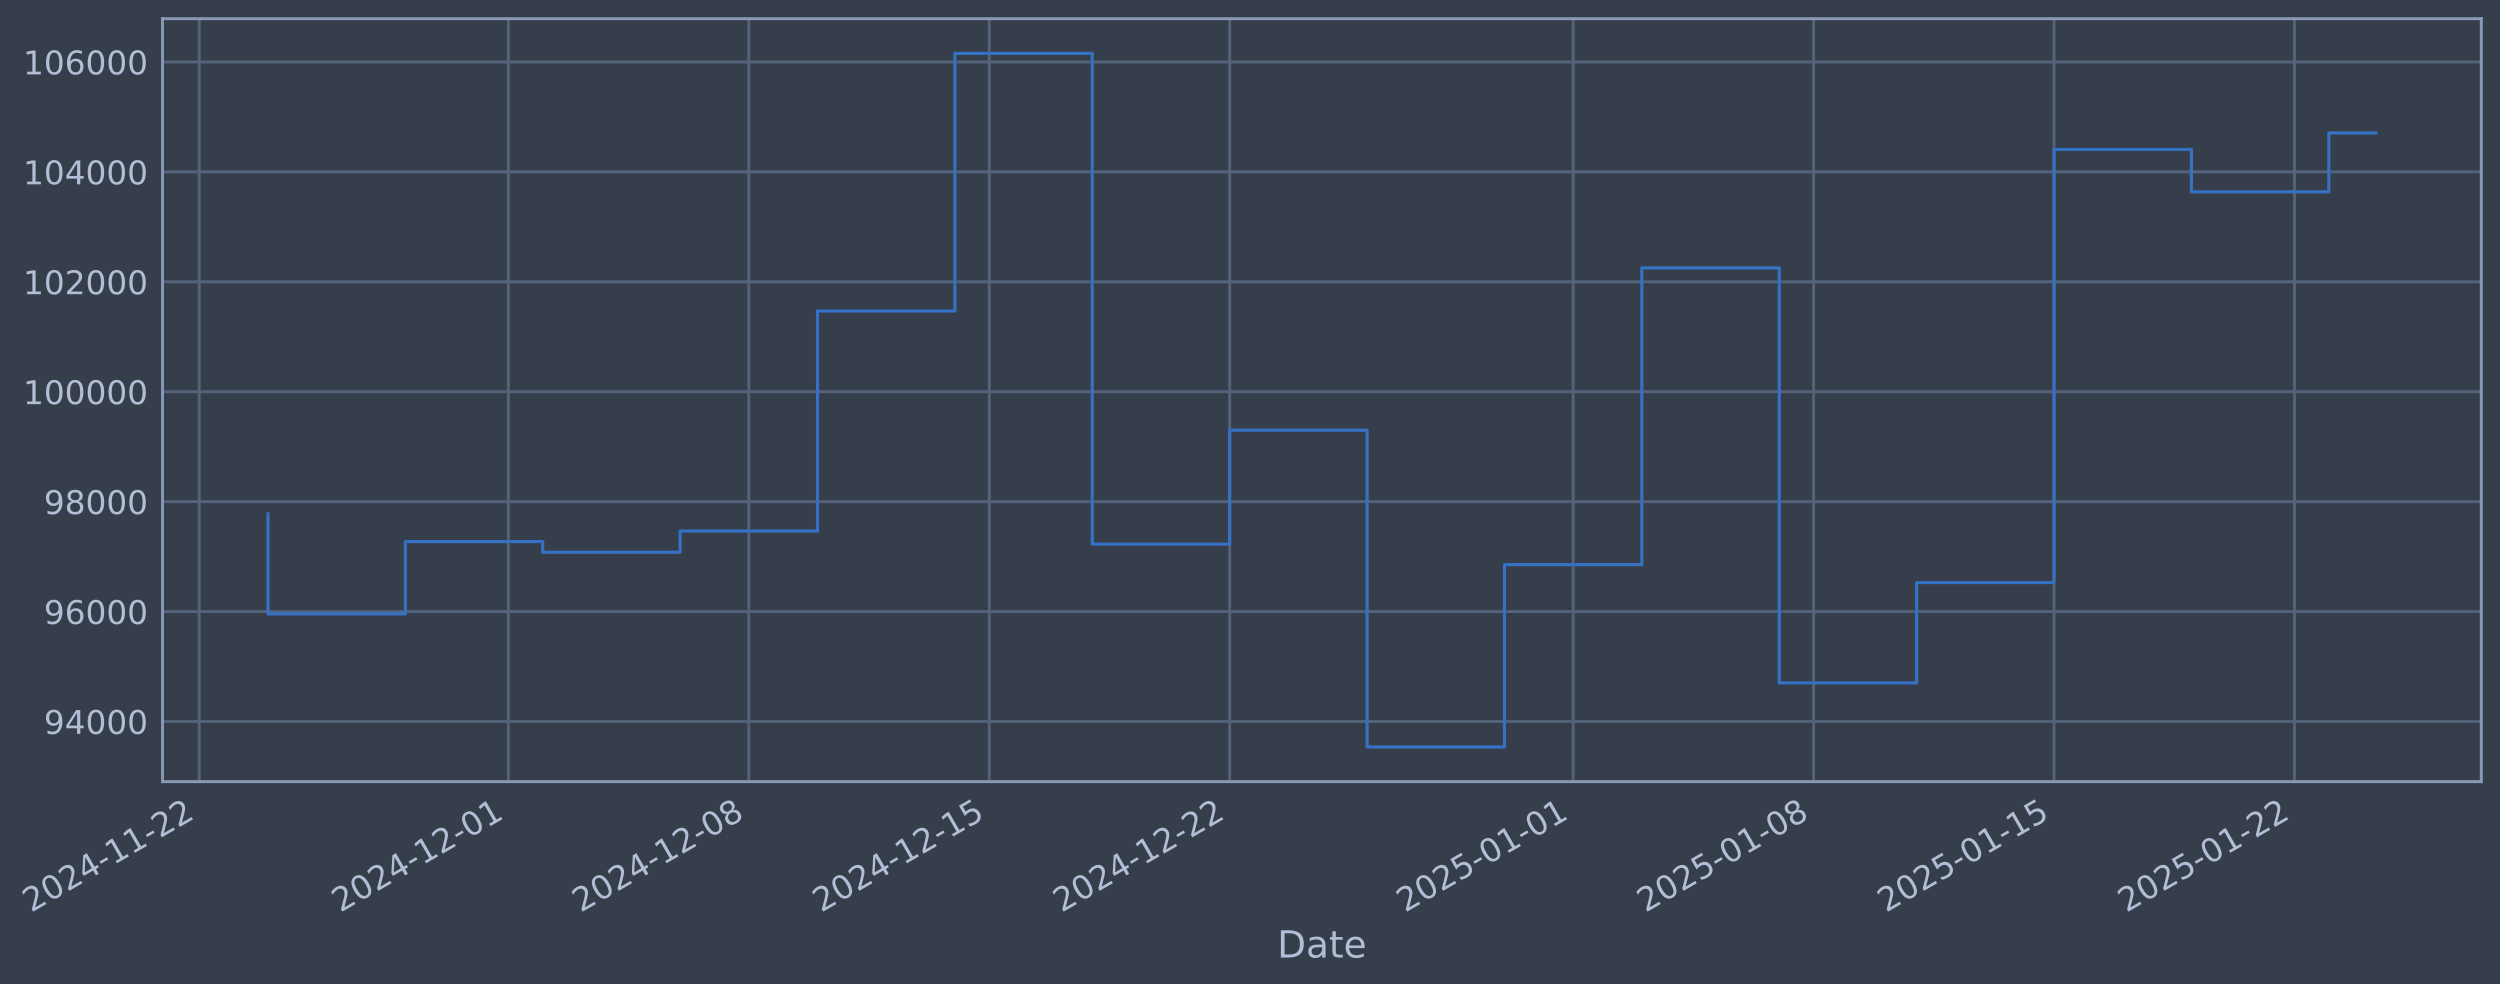
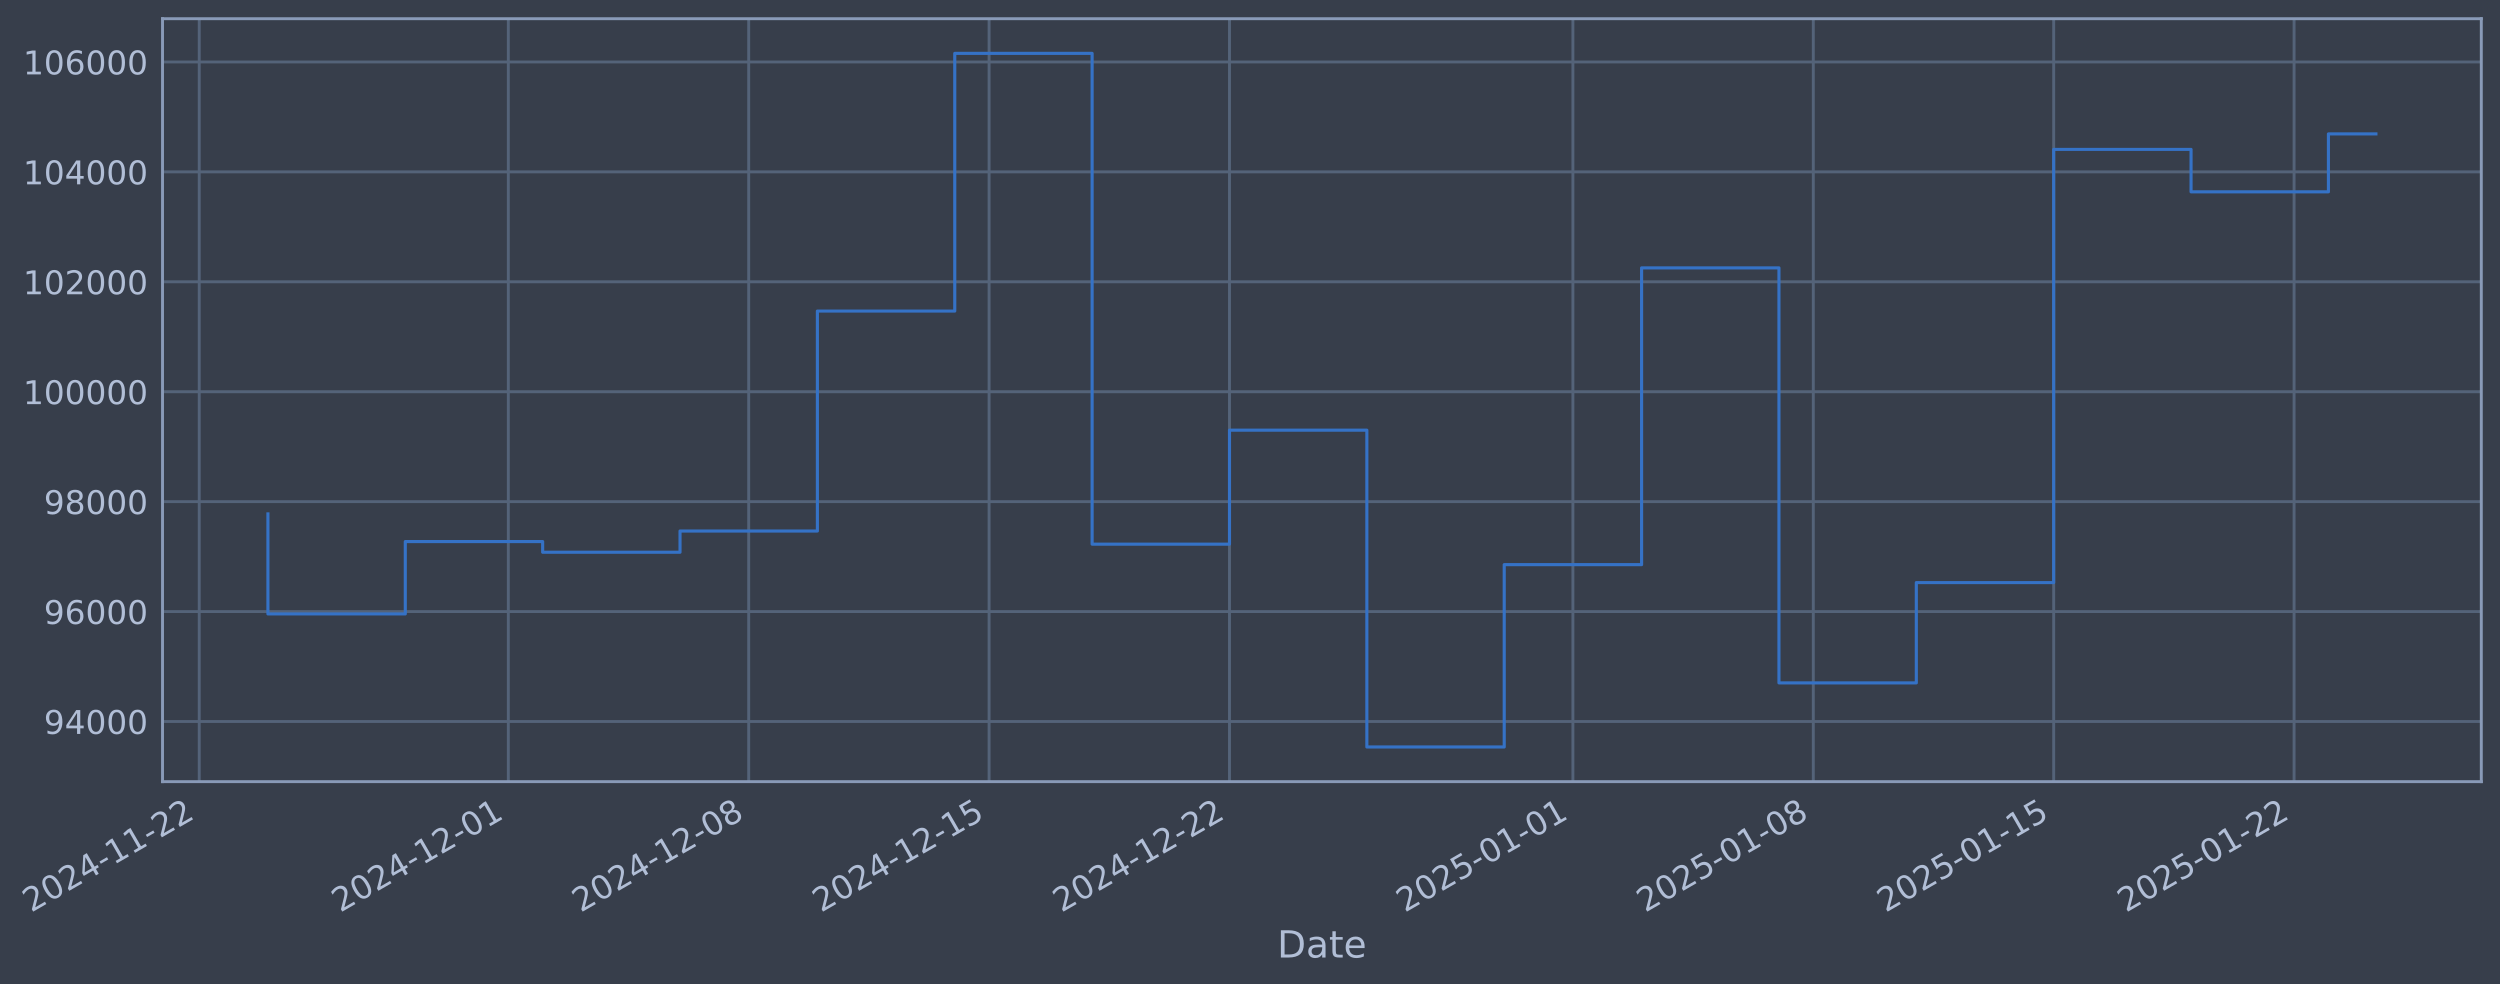
- <svg xmlns="http://www.w3.org/2000/svg" xmlns:xlink="http://www.w3.org/1999/xlink" width="962.581pt" height="378.87pt" viewBox="0 0 962.581 378.87" version="1.1">
+ <svg xmlns="http://www.w3.org/2000/svg" xmlns:xlink="http://www.w3.org/1999/xlink" width="962.576pt" height="378.87pt" viewBox="0 0 962.576 378.87" version="1.1">
  <defs>
    <style type="text/css">*{stroke-linejoin: round; stroke-linecap: butt}</style>
  </defs>
  <g id="figure_1">
    <g id="patch_1">
-       <path d="M 0 378.87  L 962.581 378.87  L 962.581 0  L 0 0  z " style="fill: #373e4b" />
+       <path d="M 0 378.87  L 962.576 378.87  L 962.576 0  L 0 0  z " style="fill: #373e4b" />
    </g>
    <g id="axes_1">
      <g id="patch_2">
-         <path d="M 62.581 300.96  L 955.381 300.96  L 955.381 7.2  L 62.581 7.2  z " style="fill: #373e4b" />
+         <path d="M 62.576 300.96  L 955.376 300.96  L 955.376 7.2  L 62.576 7.2  z " style="fill: #373e4b" />
      </g>
      <g id="matplotlib.axis_1">
        <g id="xtick_1">
          <g id="line2d_1">
-             <path d="M 76.713 300.96  L 76.713 7.2  " clip-path="url(#pf4957927ba)" style="fill: none; stroke: #546379; stroke-width: 1.12; stroke-linecap: square" />
+             <path d="M 76.713 300.96  L 76.713 7.2  " clip-path="url(#pf50ef3a5c8)" style="fill: none; stroke: #546379; stroke-width: 1.12; stroke-linecap: square" />
          </g>
          <g id="line2d_2" />
          <g id="text_1">
            <g style="fill: #b1bed6" transform="translate(11.98702 351.4642) rotate(-30) scale(0.126 -0.126)">
              <defs>
                <path id="DejaVuSans-32" d="M 1228 531  L 3431 531  L 3431 0  L 469 0  L 469 531  Q 828 903 1448 1529  Q 2069 2156 2228 2338  Q 2531 2678 2651 2914  Q 2772 3150 2772 3378  Q 2772 3750 2511 3984  Q 2250 4219 1831 4219  Q 1534 4219 1204 4116  Q 875 4013 500 3803  L 500 4441  Q 881 4594 1212 4672  Q 1544 4750 1819 4750  Q 2544 4750 2975 4387  Q 3406 4025 3406 3419  Q 3406 3131 3298 2873  Q 3191 2616 2906 2266  Q 2828 2175 2409 1742  Q 1991 1309 1228 531  z " transform="scale(0.015625)" />
                <path id="DejaVuSans-30" d="M 2034 4250  Q 1547 4250 1301 3770  Q 1056 3291 1056 2328  Q 1056 1369 1301 889  Q 1547 409 2034 409  Q 2525 409 2770 889  Q 3016 1369 3016 2328  Q 3016 3291 2770 3770  Q 2525 4250 2034 4250  z M 2034 4750  Q 2819 4750 3233 4129  Q 3647 3509 3647 2328  Q 3647 1150 3233 529  Q 2819 -91 2034 -91  Q 1250 -91 836 529  Q 422 1150 422 2328  Q 422 3509 836 4129  Q 1250 4750 2034 4750  z " transform="scale(0.015625)" />
                <path id="DejaVuSans-34" d="M 2419 4116  L 825 1625  L 2419 1625  L 2419 4116  z M 2253 4666  L 3047 4666  L 3047 1625  L 3713 1625  L 3713 1100  L 3047 1100  L 3047 0  L 2419 0  L 2419 1100  L 313 1100  L 313 1709  L 2253 4666  z " transform="scale(0.015625)" />
                <path id="DejaVuSans-2d" d="M 313 2009  L 1997 2009  L 1997 1497  L 313 1497  L 313 2009  z " transform="scale(0.015625)" />
                <path id="DejaVuSans-31" d="M 794 531  L 1825 531  L 1825 4091  L 703 3866  L 703 4441  L 1819 4666  L 2450 4666  L 2450 531  L 3481 531  L 3481 0  L 794 0  L 794 531  z " transform="scale(0.015625)" />
              </defs>
              <use xlink:href="#DejaVuSans-32" />
              <use xlink:href="#DejaVuSans-30" transform="translate(63.62305 0)" />
              <use xlink:href="#DejaVuSans-32" transform="translate(127.2461 0)" />
              <use xlink:href="#DejaVuSans-34" transform="translate(190.8691 0)" />
              <use xlink:href="#DejaVuSans-2d" transform="translate(254.4922 0)" />
              <use xlink:href="#DejaVuSans-31" transform="translate(290.5762 0)" />
              <use xlink:href="#DejaVuSans-31" transform="translate(354.1992 0)" />
              <use xlink:href="#DejaVuSans-2d" transform="translate(417.8223 0)" />
              <use xlink:href="#DejaVuSans-32" transform="translate(453.9062 0)" />
              <use xlink:href="#DejaVuSans-32" transform="translate(517.5293 0)" />
            </g>
          </g>
        </g>
        <g id="xtick_2">
          <g id="line2d_3">
-             <path d="M 195.738 300.96  L 195.738 7.2  " clip-path="url(#pf4957927ba)" style="fill: none; stroke: #546379; stroke-width: 1.12; stroke-linecap: square" />
+             <path d="M 195.716 300.96  L 195.716 7.2  " clip-path="url(#pf50ef3a5c8)" style="fill: none; stroke: #546379; stroke-width: 1.12; stroke-linecap: square" />
          </g>
          <g id="line2d_4" />
          <g id="text_2">
-             <g style="fill: #b1bed6" transform="translate(131.0125 351.4642) rotate(-30) scale(0.126 -0.126)">
+             <g style="fill: #b1bed6" transform="translate(130.99 351.4642) rotate(-30) scale(0.126 -0.126)">
              <use xlink:href="#DejaVuSans-32" />
              <use xlink:href="#DejaVuSans-30" transform="translate(63.62305 0)" />
              <use xlink:href="#DejaVuSans-32" transform="translate(127.2461 0)" />
              <use xlink:href="#DejaVuSans-34" transform="translate(190.8691 0)" />
              <use xlink:href="#DejaVuSans-2d" transform="translate(254.4922 0)" />
              <use xlink:href="#DejaVuSans-31" transform="translate(290.5762 0)" />
              <use xlink:href="#DejaVuSans-32" transform="translate(354.1992 0)" />
              <use xlink:href="#DejaVuSans-2d" transform="translate(417.8223 0)" />
              <use xlink:href="#DejaVuSans-30" transform="translate(453.9062 0)" />
              <use xlink:href="#DejaVuSans-31" transform="translate(517.5293 0)" />
            </g>
          </g>
        </g>
        <g id="xtick_3">
          <g id="line2d_5">
-             <path d="M 288.313 300.96  L 288.313 7.2  " clip-path="url(#pf4957927ba)" style="fill: none; stroke: #546379; stroke-width: 1.12; stroke-linecap: square" />
+             <path d="M 288.273 300.96  L 288.273 7.2  " clip-path="url(#pf50ef3a5c8)" style="fill: none; stroke: #546379; stroke-width: 1.12; stroke-linecap: square" />
          </g>
          <g id="line2d_6" />
          <g id="text_3">
-             <g style="fill: #b1bed6" transform="translate(223.5878 351.4642) rotate(-30) scale(0.126 -0.126)">
+             <g style="fill: #b1bed6" transform="translate(223.5479 351.4642) rotate(-30) scale(0.126 -0.126)">
              <defs>
                <path id="DejaVuSans-38" d="M 2034 2216  Q 1584 2216 1326 1975  Q 1069 1734 1069 1313  Q 1069 891 1326 650  Q 1584 409 2034 409  Q 2484 409 2743 651  Q 3003 894 3003 1313  Q 3003 1734 2745 1975  Q 2488 2216 2034 2216  z M 1403 2484  Q 997 2584 770 2862  Q 544 3141 544 3541  Q 544 4100 942 4425  Q 1341 4750 2034 4750  Q 2731 4750 3128 4425  Q 3525 4100 3525 3541  Q 3525 3141 3298 2862  Q 3072 2584 2669 2484  Q 3125 2378 3379 2068  Q 3634 1759 3634 1313  Q 3634 634 3220 271  Q 2806 -91 2034 -91  Q 1263 -91 848 271  Q 434 634 434 1313  Q 434 1759 690 2068  Q 947 2378 1403 2484  z M 1172 3481  Q 1172 3119 1398 2916  Q 1625 2713 2034 2713  Q 2441 2713 2670 2916  Q 2900 3119 2900 3481  Q 2900 3844 2670 4047  Q 2441 4250 2034 4250  Q 1625 4250 1398 4047  Q 1172 3844 1172 3481  z " transform="scale(0.015625)" />
              </defs>
              <use xlink:href="#DejaVuSans-32" />
              <use xlink:href="#DejaVuSans-30" transform="translate(63.62305 0)" />
              <use xlink:href="#DejaVuSans-32" transform="translate(127.2461 0)" />
              <use xlink:href="#DejaVuSans-34" transform="translate(190.8691 0)" />
              <use xlink:href="#DejaVuSans-2d" transform="translate(254.4922 0)" />
              <use xlink:href="#DejaVuSans-31" transform="translate(290.5762 0)" />
              <use xlink:href="#DejaVuSans-32" transform="translate(354.1992 0)" />
              <use xlink:href="#DejaVuSans-2d" transform="translate(417.8223 0)" />
              <use xlink:href="#DejaVuSans-30" transform="translate(453.9062 0)" />
              <use xlink:href="#DejaVuSans-38" transform="translate(517.5293 0)" />
            </g>
          </g>
        </g>
        <g id="xtick_4">
          <g id="line2d_7">
-             <path d="M 380.889 300.96  L 380.889 7.2  " clip-path="url(#pf4957927ba)" style="fill: none; stroke: #546379; stroke-width: 1.12; stroke-linecap: square" />
+             <path d="M 380.831 300.96  L 380.831 7.2  " clip-path="url(#pf50ef3a5c8)" style="fill: none; stroke: #546379; stroke-width: 1.12; stroke-linecap: square" />
          </g>
          <g id="line2d_8" />
          <g id="text_4">
-             <g style="fill: #b1bed6" transform="translate(316.1631 351.4642) rotate(-30) scale(0.126 -0.126)">
+             <g style="fill: #b1bed6" transform="translate(316.1058 351.4642) rotate(-30) scale(0.126 -0.126)">
              <defs>
                <path id="DejaVuSans-35" d="M 691 4666  L 3169 4666  L 3169 4134  L 1269 4134  L 1269 2991  Q 1406 3038 1543 3061  Q 1681 3084 1819 3084  Q 2600 3084 3056 2656  Q 3513 2228 3513 1497  Q 3513 744 3044 326  Q 2575 -91 1722 -91  Q 1428 -91 1123 -41  Q 819 9 494 109  L 494 744  Q 775 591 1075 516  Q 1375 441 1709 441  Q 2250 441 2565 725  Q 2881 1009 2881 1497  Q 2881 1984 2565 2268  Q 2250 2553 1709 2553  Q 1456 2553 1204 2497  Q 953 2441 691 2322  L 691 4666  z " transform="scale(0.015625)" />
              </defs>
              <use xlink:href="#DejaVuSans-32" />
              <use xlink:href="#DejaVuSans-30" transform="translate(63.62305 0)" />
              <use xlink:href="#DejaVuSans-32" transform="translate(127.2461 0)" />
              <use xlink:href="#DejaVuSans-34" transform="translate(190.8691 0)" />
              <use xlink:href="#DejaVuSans-2d" transform="translate(254.4922 0)" />
              <use xlink:href="#DejaVuSans-31" transform="translate(290.5762 0)" />
              <use xlink:href="#DejaVuSans-32" transform="translate(354.1992 0)" />
              <use xlink:href="#DejaVuSans-2d" transform="translate(417.8223 0)" />
              <use xlink:href="#DejaVuSans-31" transform="translate(453.9062 0)" />
              <use xlink:href="#DejaVuSans-35" transform="translate(517.5293 0)" />
            </g>
          </g>
        </g>
        <g id="xtick_5">
          <g id="line2d_9">
-             <path d="M 473.464 300.96  L 473.464 7.2  " clip-path="url(#pf4957927ba)" style="fill: none; stroke: #546379; stroke-width: 1.12; stroke-linecap: square" />
+             <path d="M 473.389 300.96  L 473.389 7.2  " clip-path="url(#pf50ef3a5c8)" style="fill: none; stroke: #546379; stroke-width: 1.12; stroke-linecap: square" />
          </g>
          <g id="line2d_10" />
          <g id="text_5">
-             <g style="fill: #b1bed6" transform="translate(408.7385 351.4642) rotate(-30) scale(0.126 -0.126)">
+             <g style="fill: #b1bed6" transform="translate(408.6637 351.4642) rotate(-30) scale(0.126 -0.126)">
              <use xlink:href="#DejaVuSans-32" />
              <use xlink:href="#DejaVuSans-30" transform="translate(63.62305 0)" />
              <use xlink:href="#DejaVuSans-32" transform="translate(127.2461 0)" />
              <use xlink:href="#DejaVuSans-34" transform="translate(190.8691 0)" />
              <use xlink:href="#DejaVuSans-2d" transform="translate(254.4922 0)" />
              <use xlink:href="#DejaVuSans-31" transform="translate(290.5762 0)" />
              <use xlink:href="#DejaVuSans-32" transform="translate(354.1992 0)" />
              <use xlink:href="#DejaVuSans-2d" transform="translate(417.8223 0)" />
              <use xlink:href="#DejaVuSans-32" transform="translate(453.9062 0)" />
              <use xlink:href="#DejaVuSans-32" transform="translate(517.5293 0)" />
            </g>
          </g>
        </g>
        <g id="xtick_6">
          <g id="line2d_11">
-             <path d="M 605.714 300.96  L 605.714 7.2  " clip-path="url(#pf4957927ba)" style="fill: none; stroke: #546379; stroke-width: 1.12; stroke-linecap: square" />
+             <path d="M 605.615 300.96  L 605.615 7.2  " clip-path="url(#pf50ef3a5c8)" style="fill: none; stroke: #546379; stroke-width: 1.12; stroke-linecap: square" />
          </g>
          <g id="line2d_12" />
          <g id="text_6">
-             <g style="fill: #b1bed6" transform="translate(540.9889 351.4642) rotate(-30) scale(0.126 -0.126)">
+             <g style="fill: #b1bed6" transform="translate(540.8893 351.4642) rotate(-30) scale(0.126 -0.126)">
              <use xlink:href="#DejaVuSans-32" />
              <use xlink:href="#DejaVuSans-30" transform="translate(63.62305 0)" />
              <use xlink:href="#DejaVuSans-32" transform="translate(127.2461 0)" />
              <use xlink:href="#DejaVuSans-35" transform="translate(190.8691 0)" />
              <use xlink:href="#DejaVuSans-2d" transform="translate(254.4922 0)" />
              <use xlink:href="#DejaVuSans-30" transform="translate(290.5762 0)" />
              <use xlink:href="#DejaVuSans-31" transform="translate(354.1992 0)" />
              <use xlink:href="#DejaVuSans-2d" transform="translate(417.8223 0)" />
              <use xlink:href="#DejaVuSans-30" transform="translate(453.9062 0)" />
              <use xlink:href="#DejaVuSans-31" transform="translate(517.5293 0)" />
            </g>
          </g>
        </g>
        <g id="xtick_7">
          <g id="line2d_13">
-             <path d="M 698.29 300.96  L 698.29 7.2  " clip-path="url(#pf4957927ba)" style="fill: none; stroke: #546379; stroke-width: 1.12; stroke-linecap: square" />
+             <path d="M 698.173 300.96  L 698.173 7.2  " clip-path="url(#pf50ef3a5c8)" style="fill: none; stroke: #546379; stroke-width: 1.12; stroke-linecap: square" />
          </g>
          <g id="line2d_14" />
          <g id="text_7">
-             <g style="fill: #b1bed6" transform="translate(633.5643 351.4642) rotate(-30) scale(0.126 -0.126)">
+             <g style="fill: #b1bed6" transform="translate(633.4472 351.4642) rotate(-30) scale(0.126 -0.126)">
              <use xlink:href="#DejaVuSans-32" />
              <use xlink:href="#DejaVuSans-30" transform="translate(63.62305 0)" />
              <use xlink:href="#DejaVuSans-32" transform="translate(127.2461 0)" />
              <use xlink:href="#DejaVuSans-35" transform="translate(190.8691 0)" />
              <use xlink:href="#DejaVuSans-2d" transform="translate(254.4922 0)" />
              <use xlink:href="#DejaVuSans-30" transform="translate(290.5762 0)" />
              <use xlink:href="#DejaVuSans-31" transform="translate(354.1992 0)" />
              <use xlink:href="#DejaVuSans-2d" transform="translate(417.8223 0)" />
              <use xlink:href="#DejaVuSans-30" transform="translate(453.9062 0)" />
              <use xlink:href="#DejaVuSans-38" transform="translate(517.5293 0)" />
            </g>
          </g>
        </g>
        <g id="xtick_8">
          <g id="line2d_15">
-             <path d="M 790.865 300.96  L 790.865 7.2  " clip-path="url(#pf4957927ba)" style="fill: none; stroke: #546379; stroke-width: 1.12; stroke-linecap: square" />
+             <path d="M 790.731 300.96  L 790.731 7.2  " clip-path="url(#pf50ef3a5c8)" style="fill: none; stroke: #546379; stroke-width: 1.12; stroke-linecap: square" />
          </g>
          <g id="line2d_16" />
          <g id="text_8">
-             <g style="fill: #b1bed6" transform="translate(726.1396 351.4642) rotate(-30) scale(0.126 -0.126)">
+             <g style="fill: #b1bed6" transform="translate(726.0051 351.4642) rotate(-30) scale(0.126 -0.126)">
              <use xlink:href="#DejaVuSans-32" />
              <use xlink:href="#DejaVuSans-30" transform="translate(63.62305 0)" />
              <use xlink:href="#DejaVuSans-32" transform="translate(127.2461 0)" />
              <use xlink:href="#DejaVuSans-35" transform="translate(190.8691 0)" />
              <use xlink:href="#DejaVuSans-2d" transform="translate(254.4922 0)" />
              <use xlink:href="#DejaVuSans-30" transform="translate(290.5762 0)" />
              <use xlink:href="#DejaVuSans-31" transform="translate(354.1992 0)" />
              <use xlink:href="#DejaVuSans-2d" transform="translate(417.8223 0)" />
              <use xlink:href="#DejaVuSans-31" transform="translate(453.9062 0)" />
              <use xlink:href="#DejaVuSans-35" transform="translate(517.5293 0)" />
            </g>
          </g>
        </g>
        <g id="xtick_9">
          <g id="line2d_17">
-             <path d="M 883.44 300.96  L 883.44 7.2  " clip-path="url(#pf4957927ba)" style="fill: none; stroke: #546379; stroke-width: 1.12; stroke-linecap: square" />
+             <path d="M 883.289 300.96  L 883.289 7.2  " clip-path="url(#pf50ef3a5c8)" style="fill: none; stroke: #546379; stroke-width: 1.12; stroke-linecap: square" />
          </g>
          <g id="line2d_18" />
          <g id="text_9">
-             <g style="fill: #b1bed6" transform="translate(818.715 351.4642) rotate(-30) scale(0.126 -0.126)">
+             <g style="fill: #b1bed6" transform="translate(818.563 351.4642) rotate(-30) scale(0.126 -0.126)">
              <use xlink:href="#DejaVuSans-32" />
              <use xlink:href="#DejaVuSans-30" transform="translate(63.62305 0)" />
              <use xlink:href="#DejaVuSans-32" transform="translate(127.2461 0)" />
              <use xlink:href="#DejaVuSans-35" transform="translate(190.8691 0)" />
              <use xlink:href="#DejaVuSans-2d" transform="translate(254.4922 0)" />
              <use xlink:href="#DejaVuSans-30" transform="translate(290.5762 0)" />
              <use xlink:href="#DejaVuSans-31" transform="translate(354.1992 0)" />
              <use xlink:href="#DejaVuSans-2d" transform="translate(417.8223 0)" />
              <use xlink:href="#DejaVuSans-32" transform="translate(453.9062 0)" />
              <use xlink:href="#DejaVuSans-32" transform="translate(517.5293 0)" />
            </g>
          </g>
        </g>
        <g id="text_10">
-           <g style="fill: #b1bed6" transform="translate(491.7717 368.6753) scale(0.144 -0.144)">
+           <g style="fill: #b1bed6" transform="translate(491.7667 368.6753) scale(0.144 -0.144)">
            <defs>
              <path id="DejaVuSans-44" d="M 1259 4147  L 1259 519  L 2022 519  Q 2988 519 3436 956  Q 3884 1394 3884 2338  Q 3884 3275 3436 3711  Q 2988 4147 2022 4147  L 1259 4147  z M 628 4666  L 1925 4666  Q 3281 4666 3915 4102  Q 4550 3538 4550 2338  Q 4550 1131 3912 565  Q 3275 0 1925 0  L 628 0  L 628 4666  z " transform="scale(0.015625)" />
              <path id="DejaVuSans-61" d="M 2194 1759  Q 1497 1759 1228 1600  Q 959 1441 959 1056  Q 959 750 1161 570  Q 1363 391 1709 391  Q 2188 391 2477 730  Q 2766 1069 2766 1631  L 2766 1759  L 2194 1759  z M 3341 1997  L 3341 0  L 2766 0  L 2766 531  Q 2569 213 2275 61  Q 1981 -91 1556 -91  Q 1019 -91 701 211  Q 384 513 384 1019  Q 384 1609 779 1909  Q 1175 2209 1959 2209  L 2766 2209  L 2766 2266  Q 2766 2663 2505 2880  Q 2244 3097 1772 3097  Q 1472 3097 1187 3025  Q 903 2953 641 2809  L 641 3341  Q 956 3463 1253 3523  Q 1550 3584 1831 3584  Q 2591 3584 2966 3190  Q 3341 2797 3341 1997  z " transform="scale(0.015625)" />
              <path id="DejaVuSans-74" d="M 1172 4494  L 1172 3500  L 2356 3500  L 2356 3053  L 1172 3053  L 1172 1153  Q 1172 725 1289 603  Q 1406 481 1766 481  L 2356 481  L 2356 0  L 1766 0  Q 1100 0 847 248  Q 594 497 594 1153  L 594 3053  L 172 3053  L 172 3500  L 594 3500  L 594 4494  L 1172 4494  z " transform="scale(0.015625)" />
              <path id="DejaVuSans-65" d="M 3597 1894  L 3597 1613  L 953 1613  Q 991 1019 1311 708  Q 1631 397 2203 397  Q 2534 397 2845 478  Q 3156 559 3463 722  L 3463 178  Q 3153 47 2828 -22  Q 2503 -91 2169 -91  Q 1331 -91 842 396  Q 353 884 353 1716  Q 353 2575 817 3079  Q 1281 3584 2069 3584  Q 2775 3584 3186 3129  Q 3597 2675 3597 1894  z M 3022 2063  Q 3016 2534 2758 2815  Q 2500 3097 2075 3097  Q 1594 3097 1305 2825  Q 1016 2553 972 2059  L 3022 2063  z " transform="scale(0.015625)" />
            </defs>
            <use xlink:href="#DejaVuSans-44" />
            <use xlink:href="#DejaVuSans-61" transform="translate(77.00195 0)" />
            <use xlink:href="#DejaVuSans-74" transform="translate(138.2812 0)" />
            <use xlink:href="#DejaVuSans-65" transform="translate(177.4902 0)" />
          </g>
        </g>
      </g>
      <g id="matplotlib.axis_2">
        <g id="ytick_1">
          <g id="line2d_19">
-             <path d="M 62.581 277.797  L 955.381 277.797  " clip-path="url(#pf4957927ba)" style="fill: none; stroke: #546379; stroke-width: 1.12; stroke-linecap: square" />
+             <path d="M 62.576 277.797  L 955.376 277.797  " clip-path="url(#pf50ef3a5c8)" style="fill: none; stroke: #546379; stroke-width: 1.12; stroke-linecap: square" />
          </g>
          <g id="line2d_20" />
          <g id="text_11">
-             <g style="fill: #b1bed6" transform="translate(16.89705 282.5841) scale(0.126 -0.126)">
+             <g style="fill: #b1bed6" transform="translate(16.89207 282.5841) scale(0.126 -0.126)">
              <defs>
                <path id="DejaVuSans-39" d="M 703 97  L 703 672  Q 941 559 1184 500  Q 1428 441 1663 441  Q 2288 441 2617 861  Q 2947 1281 2994 2138  Q 2813 1869 2534 1725  Q 2256 1581 1919 1581  Q 1219 1581 811 2004  Q 403 2428 403 3163  Q 403 3881 828 4315  Q 1253 4750 1959 4750  Q 2769 4750 3195 4129  Q 3622 3509 3622 2328  Q 3622 1225 3098 567  Q 2575 -91 1691 -91  Q 1453 -91 1209 -44  Q 966 3 703 97  z M 1959 2075  Q 2384 2075 2632 2365  Q 2881 2656 2881 3163  Q 2881 3666 2632 3958  Q 2384 4250 1959 4250  Q 1534 4250 1286 3958  Q 1038 3666 1038 3163  Q 1038 2656 1286 2365  Q 1534 2075 1959 2075  z " transform="scale(0.015625)" />
              </defs>
              <use xlink:href="#DejaVuSans-39" />
              <use xlink:href="#DejaVuSans-34" transform="translate(63.62305 0)" />
              <use xlink:href="#DejaVuSans-30" transform="translate(127.2461 0)" />
              <use xlink:href="#DejaVuSans-30" transform="translate(190.8691 0)" />
              <use xlink:href="#DejaVuSans-30" transform="translate(254.4922 0)" />
            </g>
          </g>
        </g>
        <g id="ytick_2">
          <g id="line2d_21">
-             <path d="M 62.581 235.473  L 955.381 235.473  " clip-path="url(#pf4957927ba)" style="fill: none; stroke: #546379; stroke-width: 1.12; stroke-linecap: square" />
+             <path d="M 62.576 235.473  L 955.376 235.473  " clip-path="url(#pf50ef3a5c8)" style="fill: none; stroke: #546379; stroke-width: 1.12; stroke-linecap: square" />
          </g>
          <g id="line2d_22" />
          <g id="text_12">
-             <g style="fill: #b1bed6" transform="translate(16.89705 240.2602) scale(0.126 -0.126)">
+             <g style="fill: #b1bed6" transform="translate(16.89207 240.2602) scale(0.126 -0.126)">
              <defs>
                <path id="DejaVuSans-36" d="M 2113 2584  Q 1688 2584 1439 2293  Q 1191 2003 1191 1497  Q 1191 994 1439 701  Q 1688 409 2113 409  Q 2538 409 2786 701  Q 3034 994 3034 1497  Q 3034 2003 2786 2293  Q 2538 2584 2113 2584  z M 3366 4563  L 3366 3988  Q 3128 4100 2886 4159  Q 2644 4219 2406 4219  Q 1781 4219 1451 3797  Q 1122 3375 1075 2522  Q 1259 2794 1537 2939  Q 1816 3084 2150 3084  Q 2853 3084 3261 2657  Q 3669 2231 3669 1497  Q 3669 778 3244 343  Q 2819 -91 2113 -91  Q 1303 -91 875 529  Q 447 1150 447 2328  Q 447 3434 972 4092  Q 1497 4750 2381 4750  Q 2619 4750 2861 4703  Q 3103 4656 3366 4563  z " transform="scale(0.015625)" />
              </defs>
              <use xlink:href="#DejaVuSans-39" />
              <use xlink:href="#DejaVuSans-36" transform="translate(63.62305 0)" />
              <use xlink:href="#DejaVuSans-30" transform="translate(127.2461 0)" />
              <use xlink:href="#DejaVuSans-30" transform="translate(190.8691 0)" />
              <use xlink:href="#DejaVuSans-30" transform="translate(254.4922 0)" />
            </g>
          </g>
        </g>
        <g id="ytick_3">
          <g id="line2d_23">
-             <path d="M 62.581 193.149  L 955.381 193.149  " clip-path="url(#pf4957927ba)" style="fill: none; stroke: #546379; stroke-width: 1.12; stroke-linecap: square" />
+             <path d="M 62.576 193.149  L 955.376 193.149  " clip-path="url(#pf50ef3a5c8)" style="fill: none; stroke: #546379; stroke-width: 1.12; stroke-linecap: square" />
          </g>
          <g id="line2d_24" />
          <g id="text_13">
-             <g style="fill: #b1bed6" transform="translate(16.89705 197.9364) scale(0.126 -0.126)">
+             <g style="fill: #b1bed6" transform="translate(16.89207 197.9364) scale(0.126 -0.126)">
              <use xlink:href="#DejaVuSans-39" />
              <use xlink:href="#DejaVuSans-38" transform="translate(63.62305 0)" />
              <use xlink:href="#DejaVuSans-30" transform="translate(127.2461 0)" />
              <use xlink:href="#DejaVuSans-30" transform="translate(190.8691 0)" />
              <use xlink:href="#DejaVuSans-30" transform="translate(254.4922 0)" />
            </g>
          </g>
        </g>
        <g id="ytick_4">
          <g id="line2d_25">
-             <path d="M 62.581 150.826  L 955.381 150.826  " clip-path="url(#pf4957927ba)" style="fill: none; stroke: #546379; stroke-width: 1.12; stroke-linecap: square" />
+             <path d="M 62.576 150.826  L 955.376 150.826  " clip-path="url(#pf50ef3a5c8)" style="fill: none; stroke: #546379; stroke-width: 1.12; stroke-linecap: square" />
          </g>
          <g id="line2d_26" />
          <g id="text_14">
-             <g style="fill: #b1bed6" transform="translate(8.880303 155.6126) scale(0.126 -0.126)">
+             <g style="fill: #b1bed6" transform="translate(8.87532 155.6126) scale(0.126 -0.126)">
              <use xlink:href="#DejaVuSans-31" />
              <use xlink:href="#DejaVuSans-30" transform="translate(63.62305 0)" />
              <use xlink:href="#DejaVuSans-30" transform="translate(127.2461 0)" />
              <use xlink:href="#DejaVuSans-30" transform="translate(190.8691 0)" />
              <use xlink:href="#DejaVuSans-30" transform="translate(254.4922 0)" />
              <use xlink:href="#DejaVuSans-30" transform="translate(318.1152 0)" />
            </g>
          </g>
        </g>
        <g id="ytick_5">
          <g id="line2d_27">
-             <path d="M 62.581 108.502  L 955.381 108.502  " clip-path="url(#pf4957927ba)" style="fill: none; stroke: #546379; stroke-width: 1.12; stroke-linecap: square" />
+             <path d="M 62.576 108.502  L 955.376 108.502  " clip-path="url(#pf50ef3a5c8)" style="fill: none; stroke: #546379; stroke-width: 1.12; stroke-linecap: square" />
          </g>
          <g id="line2d_28" />
          <g id="text_15">
-             <g style="fill: #b1bed6" transform="translate(8.880303 113.2888) scale(0.126 -0.126)">
+             <g style="fill: #b1bed6" transform="translate(8.87532 113.2888) scale(0.126 -0.126)">
              <use xlink:href="#DejaVuSans-31" />
              <use xlink:href="#DejaVuSans-30" transform="translate(63.62305 0)" />
              <use xlink:href="#DejaVuSans-32" transform="translate(127.2461 0)" />
              <use xlink:href="#DejaVuSans-30" transform="translate(190.8691 0)" />
              <use xlink:href="#DejaVuSans-30" transform="translate(254.4922 0)" />
              <use xlink:href="#DejaVuSans-30" transform="translate(318.1152 0)" />
            </g>
          </g>
        </g>
        <g id="ytick_6">
          <g id="line2d_29">
-             <path d="M 62.581 66.178  L 955.381 66.178  " clip-path="url(#pf4957927ba)" style="fill: none; stroke: #546379; stroke-width: 1.12; stroke-linecap: square" />
+             <path d="M 62.576 66.178  L 955.376 66.178  " clip-path="url(#pf50ef3a5c8)" style="fill: none; stroke: #546379; stroke-width: 1.12; stroke-linecap: square" />
          </g>
          <g id="line2d_30" />
          <g id="text_16">
-             <g style="fill: #b1bed6" transform="translate(8.880303 70.96502) scale(0.126 -0.126)">
+             <g style="fill: #b1bed6" transform="translate(8.87532 70.96502) scale(0.126 -0.126)">
              <use xlink:href="#DejaVuSans-31" />
              <use xlink:href="#DejaVuSans-30" transform="translate(63.62305 0)" />
              <use xlink:href="#DejaVuSans-34" transform="translate(127.2461 0)" />
              <use xlink:href="#DejaVuSans-30" transform="translate(190.8691 0)" />
              <use xlink:href="#DejaVuSans-30" transform="translate(254.4922 0)" />
              <use xlink:href="#DejaVuSans-30" transform="translate(318.1152 0)" />
            </g>
          </g>
        </g>
        <g id="ytick_7">
          <g id="line2d_31">
-             <path d="M 62.581 23.854  L 955.381 23.854  " clip-path="url(#pf4957927ba)" style="fill: none; stroke: #546379; stroke-width: 1.12; stroke-linecap: square" />
+             <path d="M 62.576 23.854  L 955.376 23.854  " clip-path="url(#pf50ef3a5c8)" style="fill: none; stroke: #546379; stroke-width: 1.12; stroke-linecap: square" />
          </g>
          <g id="line2d_32" />
          <g id="text_17">
-             <g style="fill: #b1bed6" transform="translate(8.880303 28.64121) scale(0.126 -0.126)">
+             <g style="fill: #b1bed6" transform="translate(8.87532 28.64121) scale(0.126 -0.126)">
              <use xlink:href="#DejaVuSans-31" />
              <use xlink:href="#DejaVuSans-30" transform="translate(63.62305 0)" />
              <use xlink:href="#DejaVuSans-36" transform="translate(127.2461 0)" />
              <use xlink:href="#DejaVuSans-30" transform="translate(190.8691 0)" />
              <use xlink:href="#DejaVuSans-30" transform="translate(254.4922 0)" />
              <use xlink:href="#DejaVuSans-30" transform="translate(318.1152 0)" />
            </g>
          </g>
        </g>
      </g>
      <g id="line2d_33">
-         <path d="M 103.163 197.87  L 103.163 236.383  L 156.063 236.383  L 156.063 208.521  L 208.963 208.521  L 208.963 212.628  L 261.863 212.628  L 261.863 204.459  L 314.763 204.459  L 314.763 119.77  L 367.664 119.77  L 367.664 20.553  L 420.564 20.553  L 420.564 209.517  L 473.464 209.517  L 473.464 165.636  L 526.364 165.636  L 526.364 287.607  L 579.264 287.607  L 579.264 217.409  L 632.165 217.409  L 632.165 103.141  L 685.065 103.141  L 685.065 262.927  L 737.965 262.927  L 737.965 224.318  L 790.865 224.318  L 790.865 57.525  L 843.765 57.525  L 843.765 73.859  L 896.666 73.859  L 896.666 51.2  L 914.799 51.2  " clip-path="url(#pf4957927ba)" style="fill: none; stroke: #3572c6; stroke-width: 1.2; stroke-linecap: square" />
+         <path d="M 103.158 197.87  L 103.158 236.383  L 156.048 236.383  L 156.048 208.521  L 208.938 208.521  L 208.938 212.628  L 261.828 212.628  L 261.828 204.459  L 314.719 204.459  L 314.719 119.77  L 367.609 119.77  L 367.609 20.553  L 420.499 20.553  L 420.499 209.517  L 473.389 209.517  L 473.389 165.636  L 526.279 165.636  L 526.279 287.607  L 579.17 287.607  L 579.17 217.409  L 632.06 217.409  L 632.06 103.141  L 684.95 103.141  L 684.95 262.927  L 737.84 262.927  L 737.84 224.318  L 790.731 224.318  L 790.731 57.525  L 843.621 57.525  L 843.621 73.859  L 896.511 73.859  L 896.511 51.564  L 914.794 51.564  " clip-path="url(#pf50ef3a5c8)" style="fill: none; stroke: #3572c6; stroke-width: 1.2; stroke-linecap: square" />
      </g>
      <g id="patch_3">
-         <path d="M 62.581 300.96  L 62.581 7.2  " style="fill: none; stroke: #899ab8; stroke-width: 1.12; stroke-linejoin: miter; stroke-linecap: square" />
+         <path d="M 62.576 300.96  L 62.576 7.2  " style="fill: none; stroke: #899ab8; stroke-width: 1.12; stroke-linejoin: miter; stroke-linecap: square" />
      </g>
      <g id="patch_4">
-         <path d="M 955.381 300.96  L 955.381 7.2  " style="fill: none; stroke: #899ab8; stroke-width: 1.12; stroke-linejoin: miter; stroke-linecap: square" />
+         <path d="M 955.376 300.96  L 955.376 7.2  " style="fill: none; stroke: #899ab8; stroke-width: 1.12; stroke-linejoin: miter; stroke-linecap: square" />
      </g>
      <g id="patch_5">
-         <path d="M 62.581 300.96  L 955.381 300.96  " style="fill: none; stroke: #899ab8; stroke-width: 1.12; stroke-linejoin: miter; stroke-linecap: square" />
+         <path d="M 62.576 300.96  L 955.376 300.96  " style="fill: none; stroke: #899ab8; stroke-width: 1.12; stroke-linejoin: miter; stroke-linecap: square" />
      </g>
      <g id="patch_6">
-         <path d="M 62.581 7.2  L 955.381 7.2  " style="fill: none; stroke: #899ab8; stroke-width: 1.12; stroke-linejoin: miter; stroke-linecap: square" />
+         <path d="M 62.576 7.2  L 955.376 7.2  " style="fill: none; stroke: #899ab8; stroke-width: 1.12; stroke-linejoin: miter; stroke-linecap: square" />
      </g>
    </g>
  </g>
  <defs>
-     <clipPath id="pf4957927ba">
-       <rect x="62.581" y="7.2" width="892.8" height="293.76" />
+     <clipPath id="pf50ef3a5c8">
+       <rect x="62.576" y="7.2" width="892.8" height="293.76" />
    </clipPath>
  </defs>
</svg>
